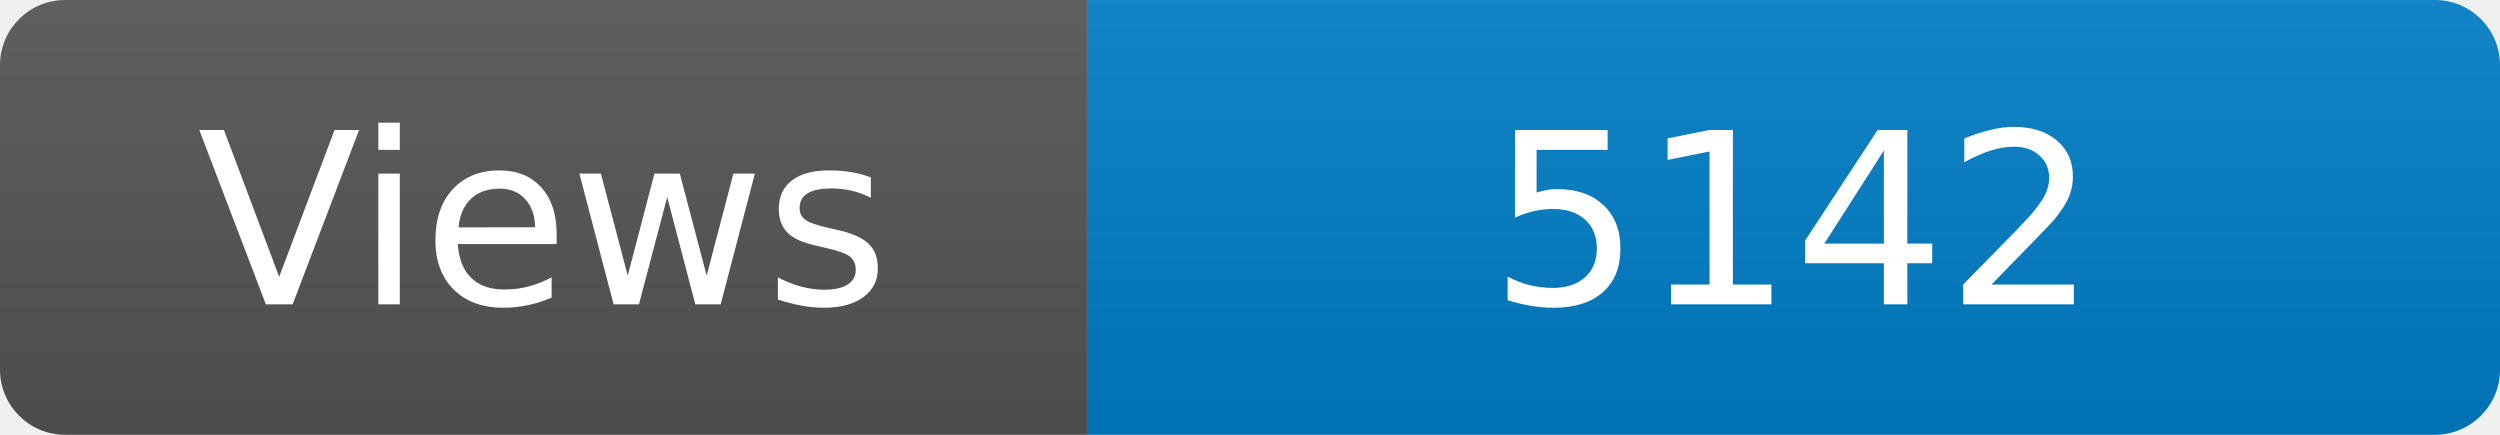
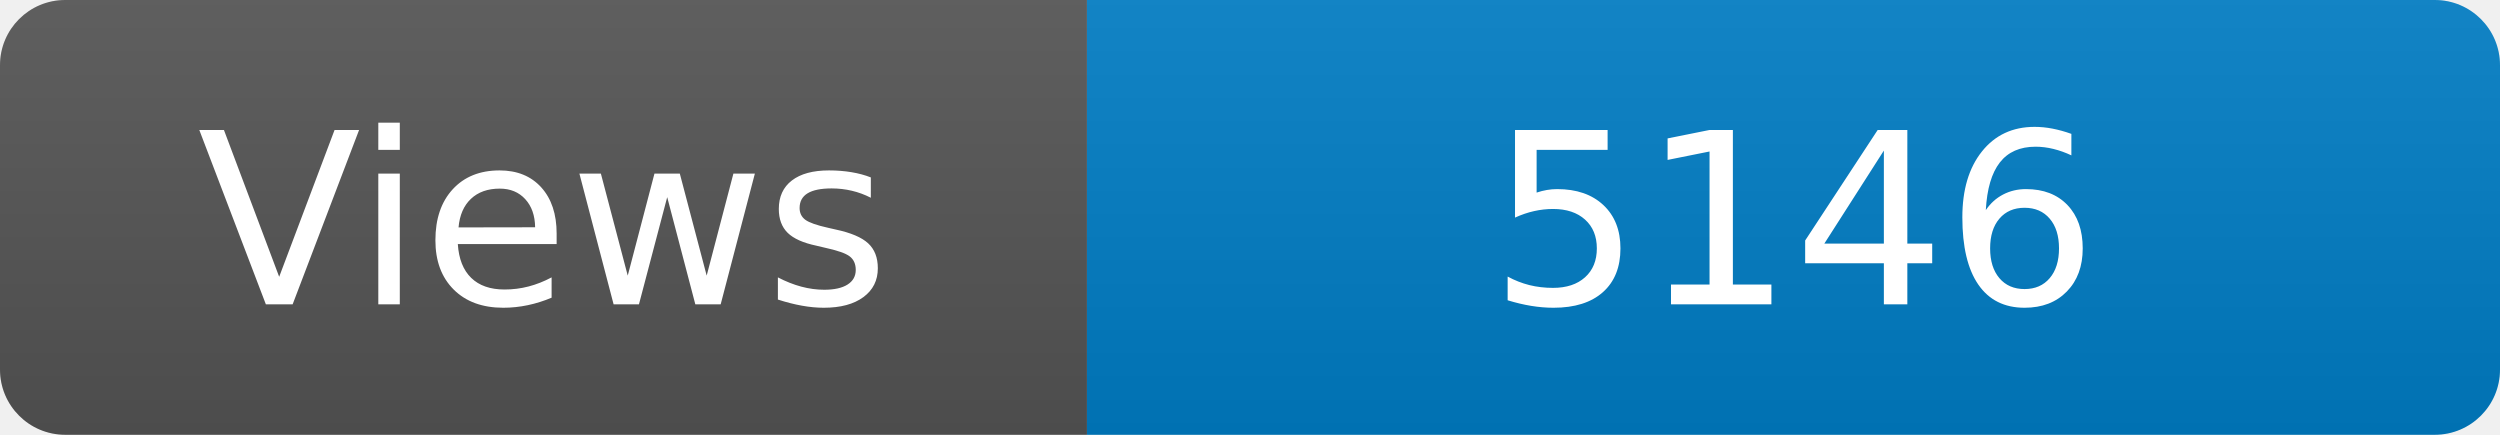
<svg xmlns="http://www.w3.org/2000/svg" width="115" height="20" role="img" aria-label="Maintained?: yes">
  <linearGradient id="s" x2="0" y2="100%">
    <stop offset="0" stop-color="#bbb" stop-opacity=".1" />
    <stop offset="1" stop-opacity=".1" />
  </linearGradient>
  <clipPath id="r">
    <rect width="115" height="20" rx="3" fill="#fff" />
  </clipPath>
  <g clip-path="url(#r)">
    <rect width="50" height="20" fill="#555" />
    <rect x="50" width="160" height="20" fill="#007ec6" />
    <rect width="115" height="20" fill="url(#s)" />
  </g>
  <g fill="#fff" text-anchor="middle" font-family="Verdana,Geneva,DejaVu Sans,sans-serif" font-size="110">
    <text x="250" y="140" transform="scale(.1)" fill="#fff">Views</text>
-     <text x="825" y="140" transform="scale(.1)" fill="#fff">5142</text>
+     <text x="825" y="140" transform="scale(.1)" fill="#fff">5146</text>
  </g>
</svg>
